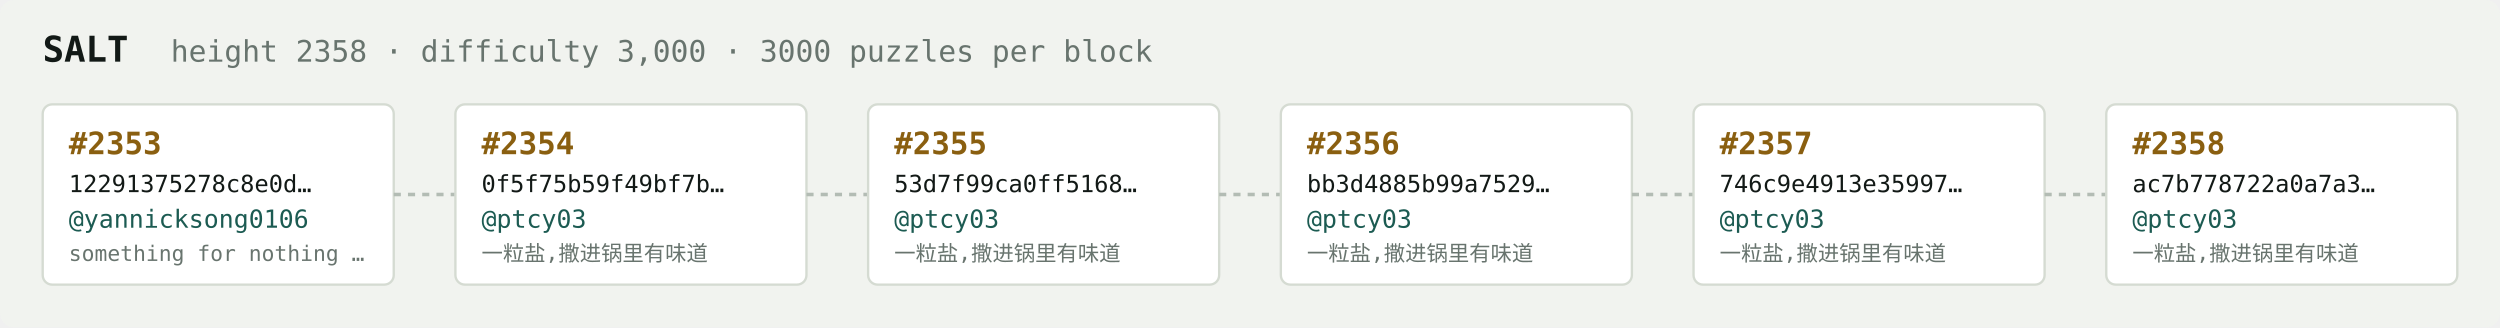
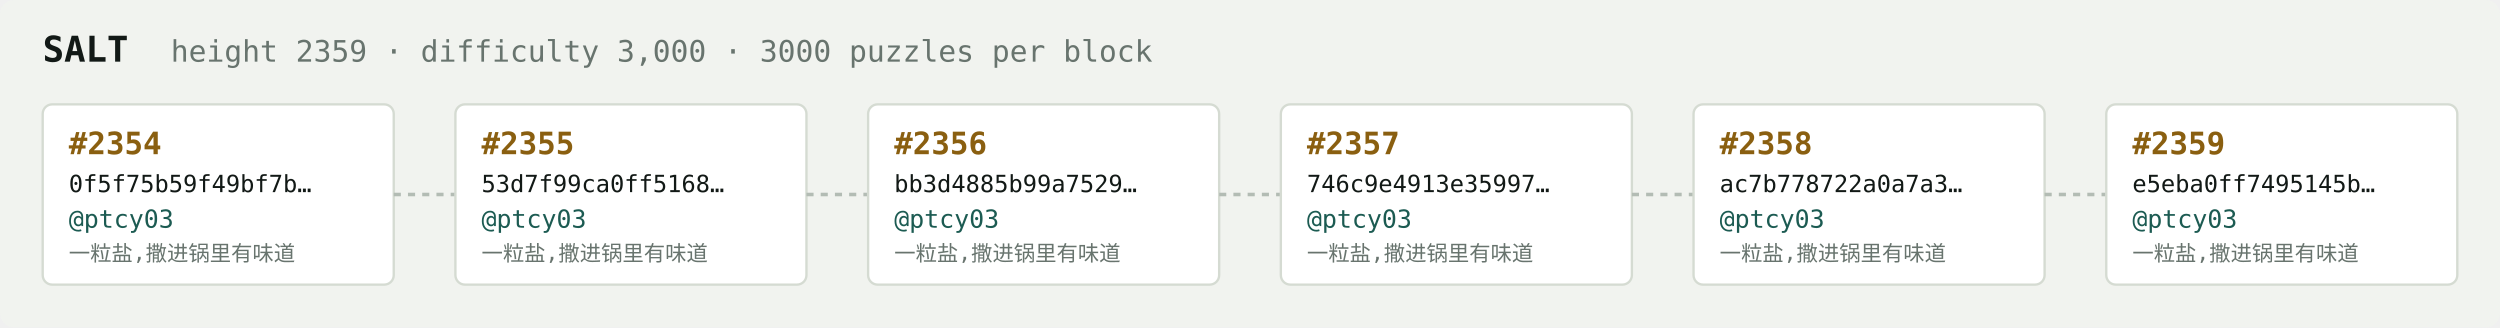
<svg xmlns="http://www.w3.org/2000/svg" width="1054" height="138" viewBox="0 0 1054 138" font-family="ui-monospace,SFMono-Regular,Menlo,monospace">
  <rect fill="#f1f3ef" width="1054" height="138" rx="6" />
  <text x="18" y="26" fill="#121916" font-size="15" font-weight="700">SALT</text>
-   <text x="72" y="26" fill="#68746e" font-size="12.5">height 2358 · difficulty 3,000 · 3000 puzzles per block</text>
+   <text x="72" y="26" fill="#68746e" font-size="12.5">height 2359 · difficulty 3,000 · 3000 puzzles per block</text>
  <rect x="18" y="44" width="148" height="76" rx="4" fill="#ffffff" stroke="#d5dbd2" stroke-width="1" />
-   <text x="29" y="65" fill="#8a5f10" font-size="13" font-weight="700">#2353</text>
-   <text x="29" y="81" fill="#121916" font-size="10">12291375278c8e0d…</text>
-   <text x="29" y="96" fill="#1c5b52" font-size="10.5">@yannicksong0106</text>
-   <text x="29" y="110" fill="#68746e" font-size="9">something for nothing …</text>
+   <text x="29" y="65" fill="#8a5f10" font-size="13" font-weight="700">#2354</text>
+   <text x="29" y="81" fill="#121916" font-size="10">0f5f75b59f49bf7b…</text>
+   <text x="29" y="96" fill="#1c5b52" font-size="10.5">@ptcy03</text>
+   <text x="29" y="110" fill="#68746e" font-size="9">一粒盐,撒进锅里有味道</text>
  <line x1="166" y1="82.0" x2="192" y2="82.0" stroke="#b3bcb4" stroke-width="1.5" stroke-dasharray="3 3" />
  <rect x="192" y="44" width="148" height="76" rx="4" fill="#ffffff" stroke="#d5dbd2" stroke-width="1" />
-   <text x="203" y="65" fill="#8a5f10" font-size="13" font-weight="700">#2354</text>
-   <text x="203" y="81" fill="#121916" font-size="10">0f5f75b59f49bf7b…</text>
+   <text x="203" y="65" fill="#8a5f10" font-size="13" font-weight="700">#2355</text>
+   <text x="203" y="81" fill="#121916" font-size="10">53d7f99ca0ff5168…</text>
  <text x="203" y="96" fill="#1c5b52" font-size="10.5">@ptcy03</text>
  <text x="203" y="110" fill="#68746e" font-size="9">一粒盐,撒进锅里有味道</text>
  <line x1="340" y1="82.0" x2="366" y2="82.0" stroke="#b3bcb4" stroke-width="1.5" stroke-dasharray="3 3" />
  <rect x="366" y="44" width="148" height="76" rx="4" fill="#ffffff" stroke="#d5dbd2" stroke-width="1" />
-   <text x="377" y="65" fill="#8a5f10" font-size="13" font-weight="700">#2355</text>
-   <text x="377" y="81" fill="#121916" font-size="10">53d7f99ca0ff5168…</text>
+   <text x="377" y="65" fill="#8a5f10" font-size="13" font-weight="700">#2356</text>
+   <text x="377" y="81" fill="#121916" font-size="10">bb3d4885b99a7529…</text>
  <text x="377" y="96" fill="#1c5b52" font-size="10.5">@ptcy03</text>
  <text x="377" y="110" fill="#68746e" font-size="9">一粒盐,撒进锅里有味道</text>
  <line x1="514" y1="82.0" x2="540" y2="82.0" stroke="#b3bcb4" stroke-width="1.5" stroke-dasharray="3 3" />
  <rect x="540" y="44" width="148" height="76" rx="4" fill="#ffffff" stroke="#d5dbd2" stroke-width="1" />
-   <text x="551" y="65" fill="#8a5f10" font-size="13" font-weight="700">#2356</text>
-   <text x="551" y="81" fill="#121916" font-size="10">bb3d4885b99a7529…</text>
+   <text x="551" y="65" fill="#8a5f10" font-size="13" font-weight="700">#2357</text>
+   <text x="551" y="81" fill="#121916" font-size="10">746c9e4913e35997…</text>
  <text x="551" y="96" fill="#1c5b52" font-size="10.5">@ptcy03</text>
  <text x="551" y="110" fill="#68746e" font-size="9">一粒盐,撒进锅里有味道</text>
  <line x1="688" y1="82.0" x2="714" y2="82.0" stroke="#b3bcb4" stroke-width="1.5" stroke-dasharray="3 3" />
  <rect x="714" y="44" width="148" height="76" rx="4" fill="#ffffff" stroke="#d5dbd2" stroke-width="1" />
-   <text x="725" y="65" fill="#8a5f10" font-size="13" font-weight="700">#2357</text>
-   <text x="725" y="81" fill="#121916" font-size="10">746c9e4913e35997…</text>
+   <text x="725" y="65" fill="#8a5f10" font-size="13" font-weight="700">#2358</text>
+   <text x="725" y="81" fill="#121916" font-size="10">ac7b778722a0a7a3…</text>
  <text x="725" y="96" fill="#1c5b52" font-size="10.5">@ptcy03</text>
  <text x="725" y="110" fill="#68746e" font-size="9">一粒盐,撒进锅里有味道</text>
  <line x1="862" y1="82.0" x2="888" y2="82.0" stroke="#b3bcb4" stroke-width="1.5" stroke-dasharray="3 3" />
  <rect x="888" y="44" width="148" height="76" rx="4" fill="#ffffff" stroke="#d5dbd2" stroke-width="1" />
-   <text x="899" y="65" fill="#8a5f10" font-size="13" font-weight="700">#2358</text>
-   <text x="899" y="81" fill="#121916" font-size="10">ac7b778722a0a7a3…</text>
+   <text x="899" y="65" fill="#8a5f10" font-size="13" font-weight="700">#2359</text>
+   <text x="899" y="81" fill="#121916" font-size="10">e5eba0ff7495145b…</text>
  <text x="899" y="96" fill="#1c5b52" font-size="10.5">@ptcy03</text>
  <text x="899" y="110" fill="#68746e" font-size="9">一粒盐,撒进锅里有味道</text>
</svg>
